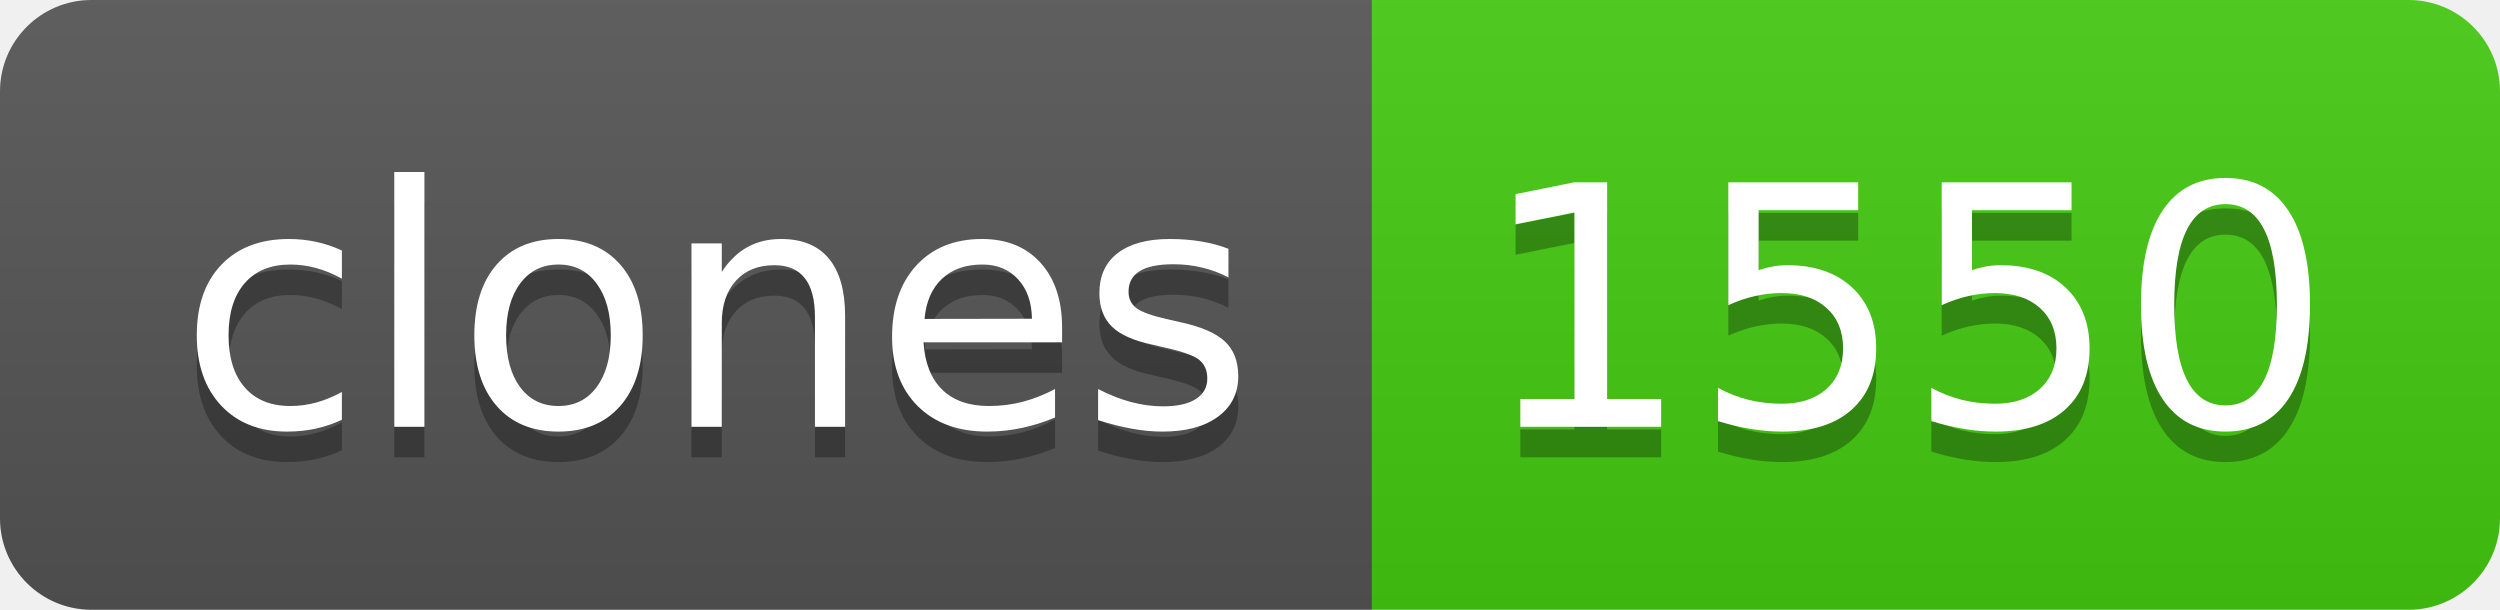
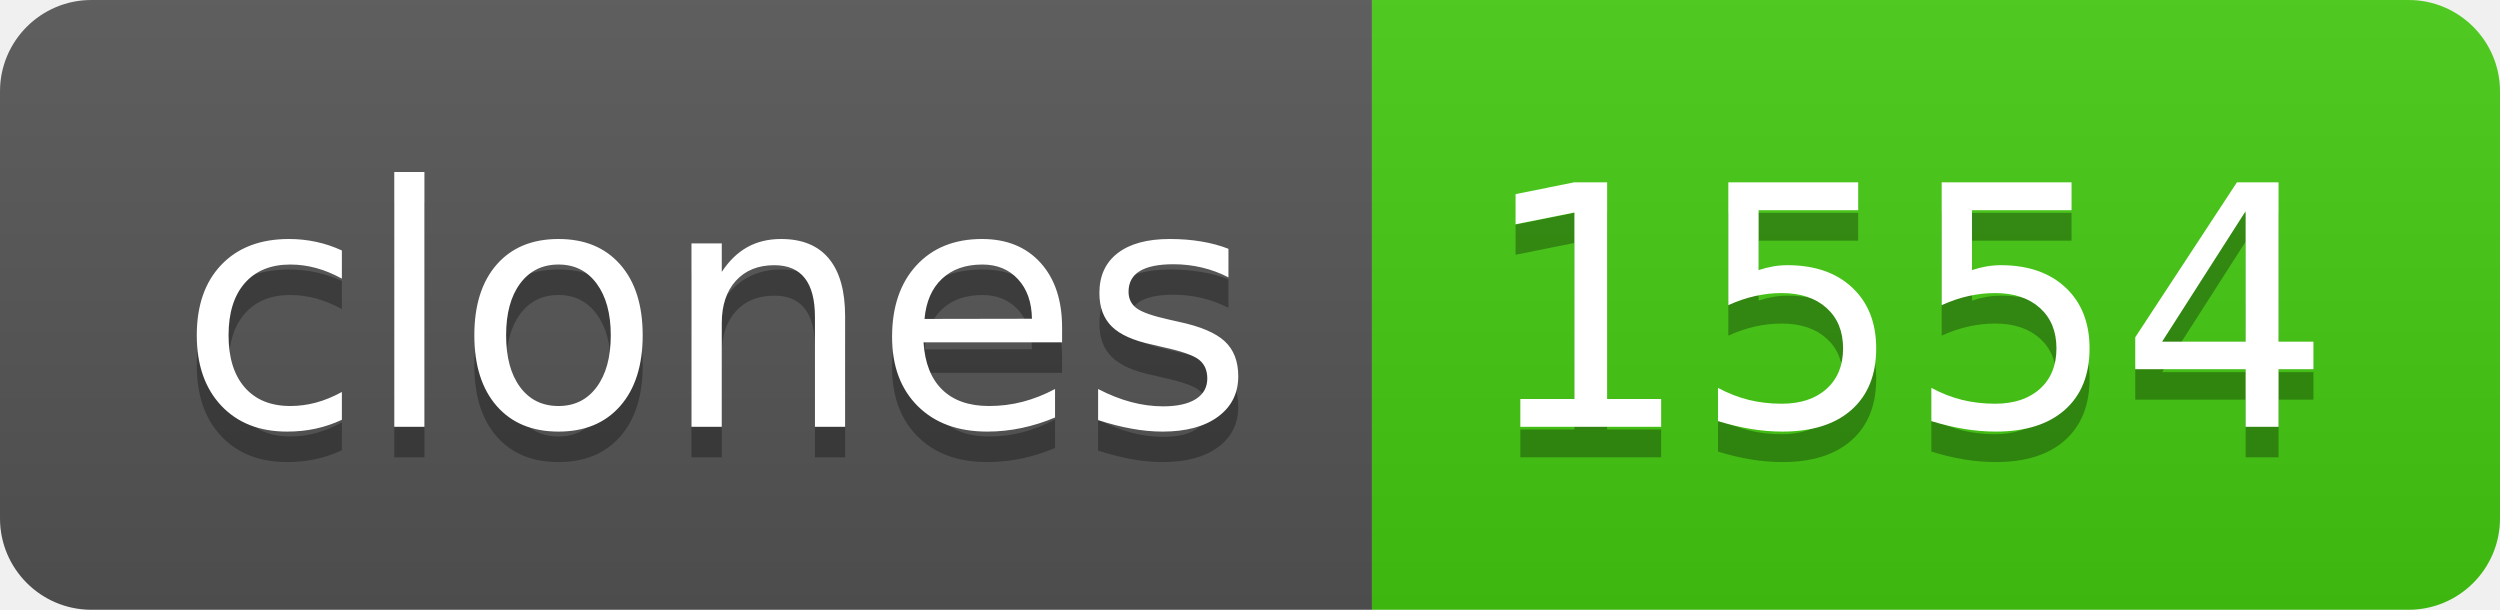
- <svg xmlns="http://www.w3.org/2000/svg" width="82" height="20" role="img" aria-label="clones: 1550">
+ <svg xmlns="http://www.w3.org/2000/svg" width="82" height="20" role="img" aria-label="clones: 1554">
  <linearGradient id="s" x2="0" y2="100%">
    <stop offset="0" stop-color="#bbb" stop-opacity=".1" />
    <stop offset="1" stop-opacity=".1" />
  </linearGradient>
  <clipPath id="r">
    <rect width="82" height="20" rx="3" fill="#fff" />
  </clipPath>
  <g clip-path="url(#r)">
    <rect width="45" height="20" fill="#555" />
    <rect x="45" width="37" height="20" fill="#4c1" />
    <rect width="82" height="20" fill="url(#s)" />
  </g>
  <g fill="#fff" text-anchor="middle" font-family="Verdana,Geneva,DejaVu Sans,sans-serif" text-rendering="geometricPrecision" font-size="110">
    <text aria-hidden="true" x="235" y="150" fill="#010101" fill-opacity=".3" transform="scale(.1)" textLength="350">clones</text>
    <text x="235" y="140" transform="scale(.1)" fill="#fff" textLength="350">clones</text>
-     <text aria-hidden="true" x="625" y="150" fill="#010101" fill-opacity=".3" transform="scale(.1)" textLength="270">1550</text>
-     <text x="625" y="140" transform="scale(.1)" fill="#fff" textLength="270">1550</text>
+     <text aria-hidden="true" x="625" y="150" fill="#010101" fill-opacity=".3" transform="scale(.1)" textLength="270">1554</text>
+     <text x="625" y="140" transform="scale(.1)" fill="#fff" textLength="270">1554</text>
  </g>
</svg>
